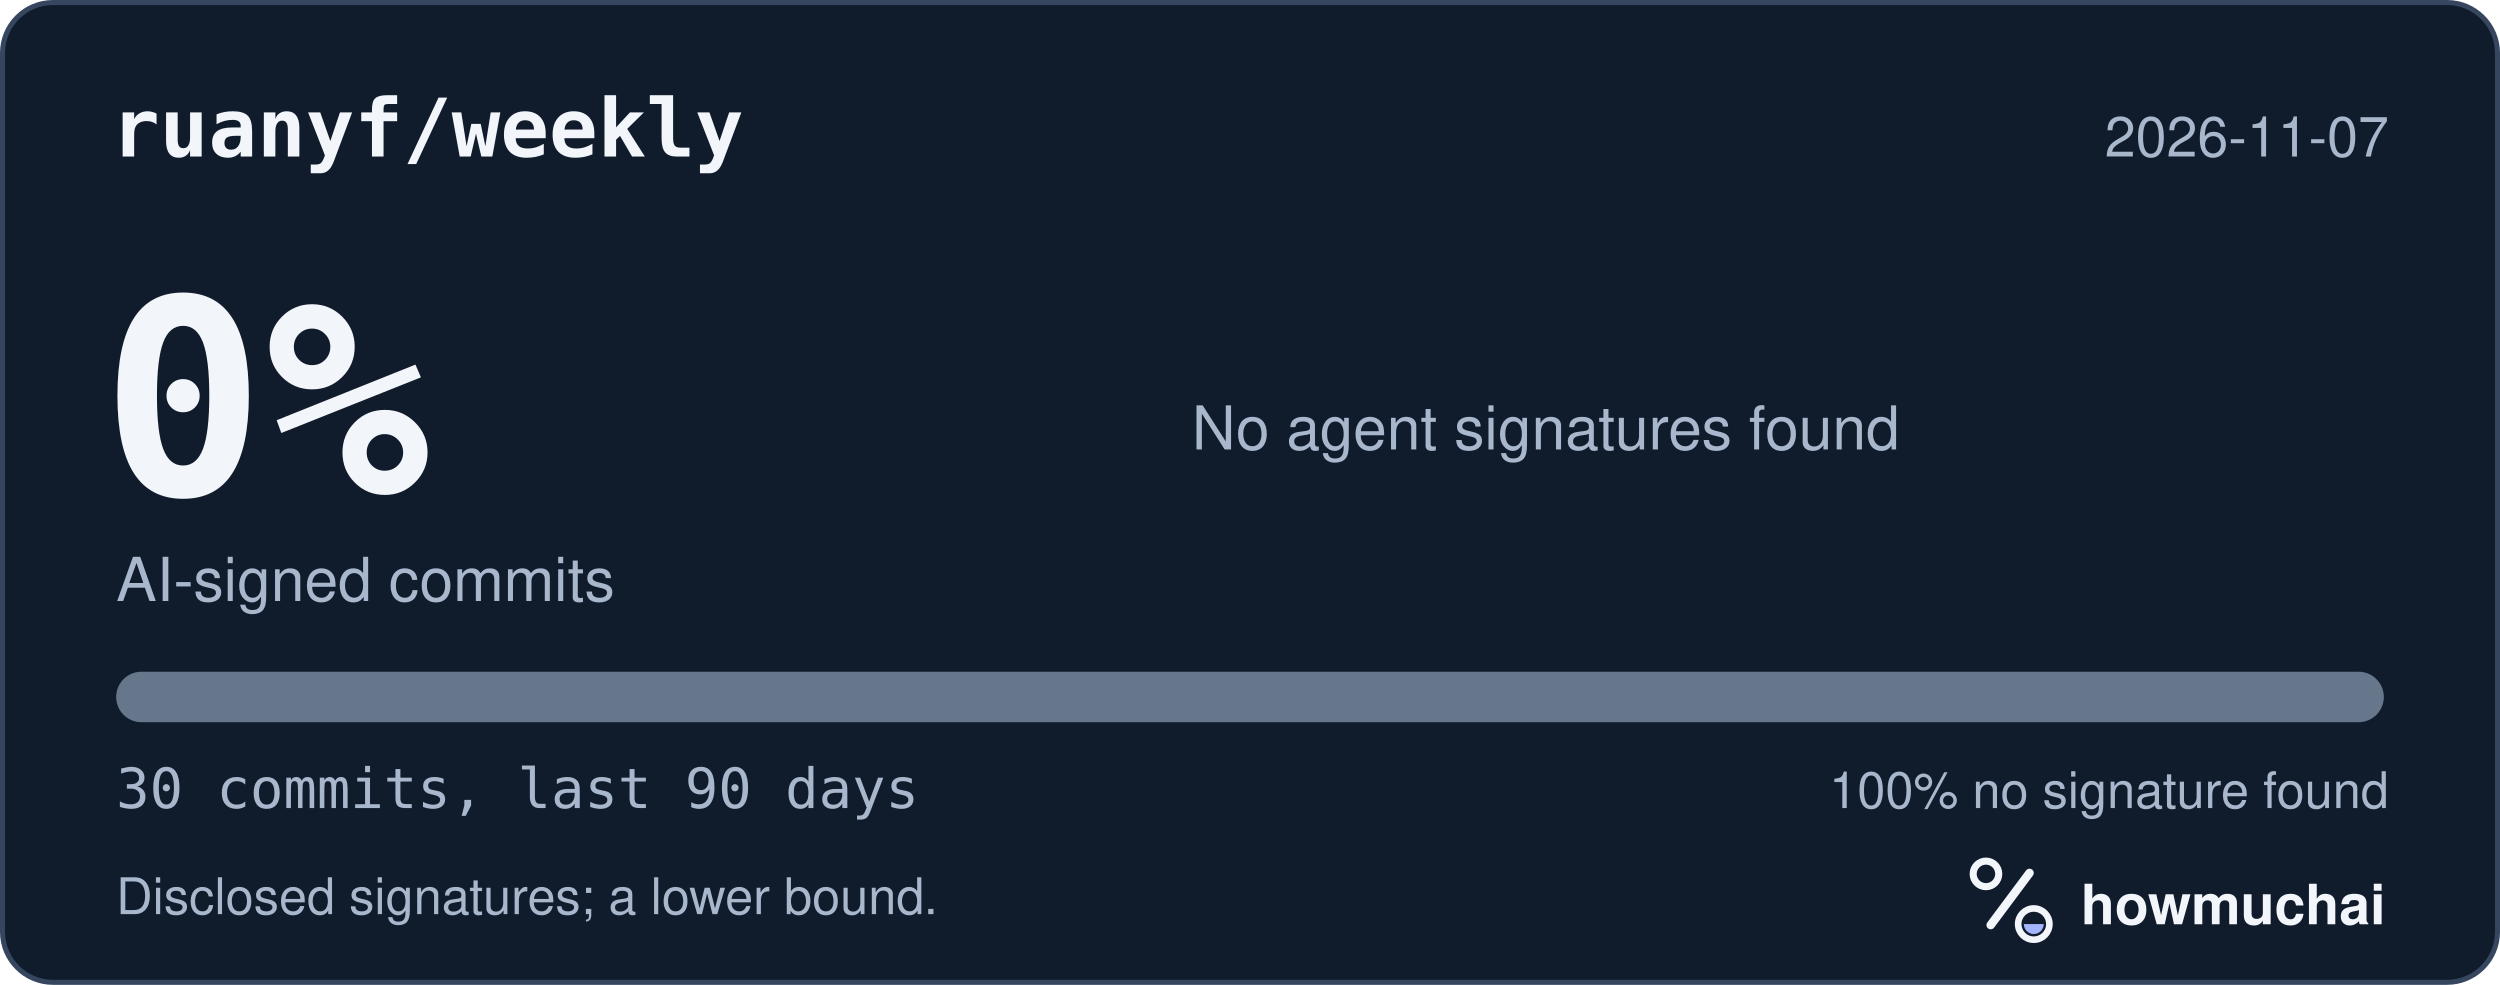
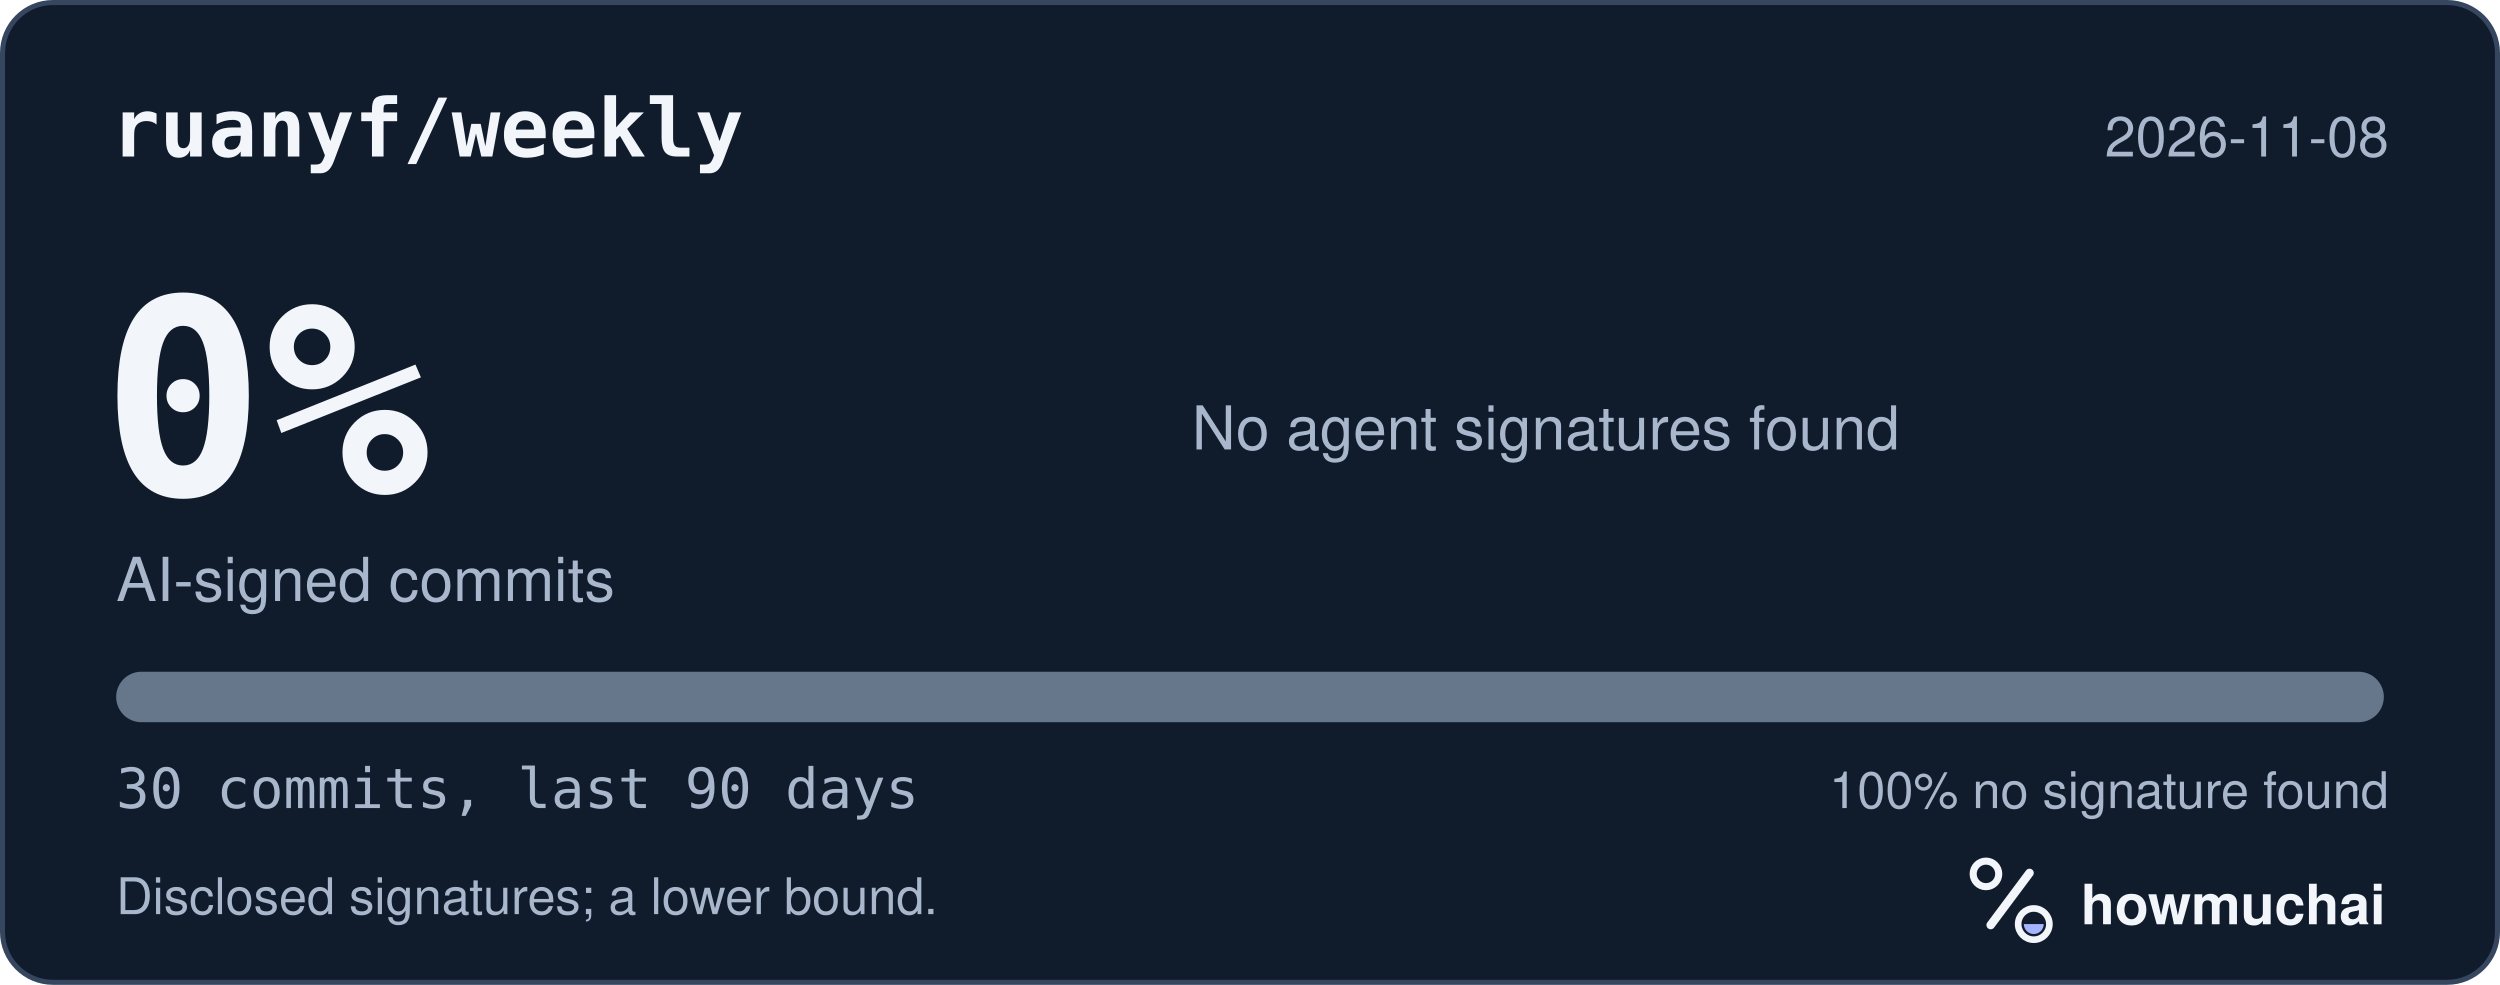
<svg xmlns="http://www.w3.org/2000/svg" width="495" height="195" viewBox="0 0 495 195" role="img" aria-labelledby="hm-t hm-d">
  <rect x="0.5" y="0.5" width="494" height="194" rx="10" fill="#101B2C" stroke="#35465E" />
  <text x="22" y="31" fill="#F2F5FA" font-family="ui-monospace, SF Mono, Menlo, Consolas, IBM Plex Mono, monospace" font-size="16" font-weight="600">ruanyf/weekly</text>
-   <text x="473" y="31" fill="#A8B7CC" font-family="-apple-system, BlinkMacSystemFont, Segoe UI, Helvetica, Arial, Fira Sans, sans-serif" font-size="11" text-anchor="end">2026-11-07</text>
+   <text x="473" y="31" fill="#A8B7CC" font-family="-apple-system, BlinkMacSystemFont, Segoe UI, Helvetica, Arial, Fira Sans, sans-serif" font-size="11" text-anchor="end">2026-11-08</text>
  <text x="20" y="98" fill="#F2F5FA" font-family="ui-monospace, SF Mono, Menlo, Consolas, IBM Plex Mono, monospace" font-size="54" font-weight="700">0%</text>
  <text x="23" y="119" fill="#A8B7CC" font-family="-apple-system, BlinkMacSystemFont, Segoe UI, Helvetica, Arial, Fira Sans, sans-serif" font-size="12">AI-signed commits</text>
  <text x="236" y="89" fill="#A8B7CC" font-family="-apple-system, BlinkMacSystemFont, Segoe UI, Helvetica, Arial, Fira Sans, sans-serif" font-size="12">No agent signatures found</text>
  <defs>
    <clipPath id="hm-bar">
      <rect x="23" y="133" width="449" height="10" rx="5" />
    </clipPath>
  </defs>
  <rect x="23" y="133" width="449" height="10" rx="5" fill="#66768B" />
  <g clip-path="url(#hm-bar)" />
  <text x="23" y="160" fill="#A8B7CC" font-family="ui-monospace, SF Mono, Menlo, Consolas, IBM Plex Mono, monospace" font-size="11">30 commits, last 90 days</text>
  <text x="473" y="160" fill="#A8B7CC" font-family="-apple-system, BlinkMacSystemFont, Segoe UI, Helvetica, Arial, Fira Sans, sans-serif" font-size="10" text-anchor="end">100% no signature found</text>
  <text x="23" y="181" fill="#A8B7CC" font-family="-apple-system, BlinkMacSystemFont, Segoe UI, Helvetica, Arial, Fira Sans, sans-serif" font-size="10">Disclosed signatures; a lower bound.</text>
  <g transform="translate(386 166) scale(0.046875)">
    <circle cx="154" cy="150" r="54" fill="none" stroke="#F2F5FA" stroke-width="30" />
    <path d="M174 366 338 146" fill="none" stroke="#F2F5FA" stroke-width="36" stroke-linecap="round" />
    <circle cx="356" cy="362" r="66" fill="none" stroke="#F2F5FA" stroke-width="28" />
    <path d="M314 362a42 42 0 0 0 84 0Z" fill="#A4B5FF" />
  </g>
  <text x="412" y="183" fill="#F2F5FA" font-family="-apple-system, BlinkMacSystemFont, Segoe UI, Helvetica, Arial, Fira Sans, sans-serif" font-size="11" font-weight="650">howmuchai</text>
</svg>
